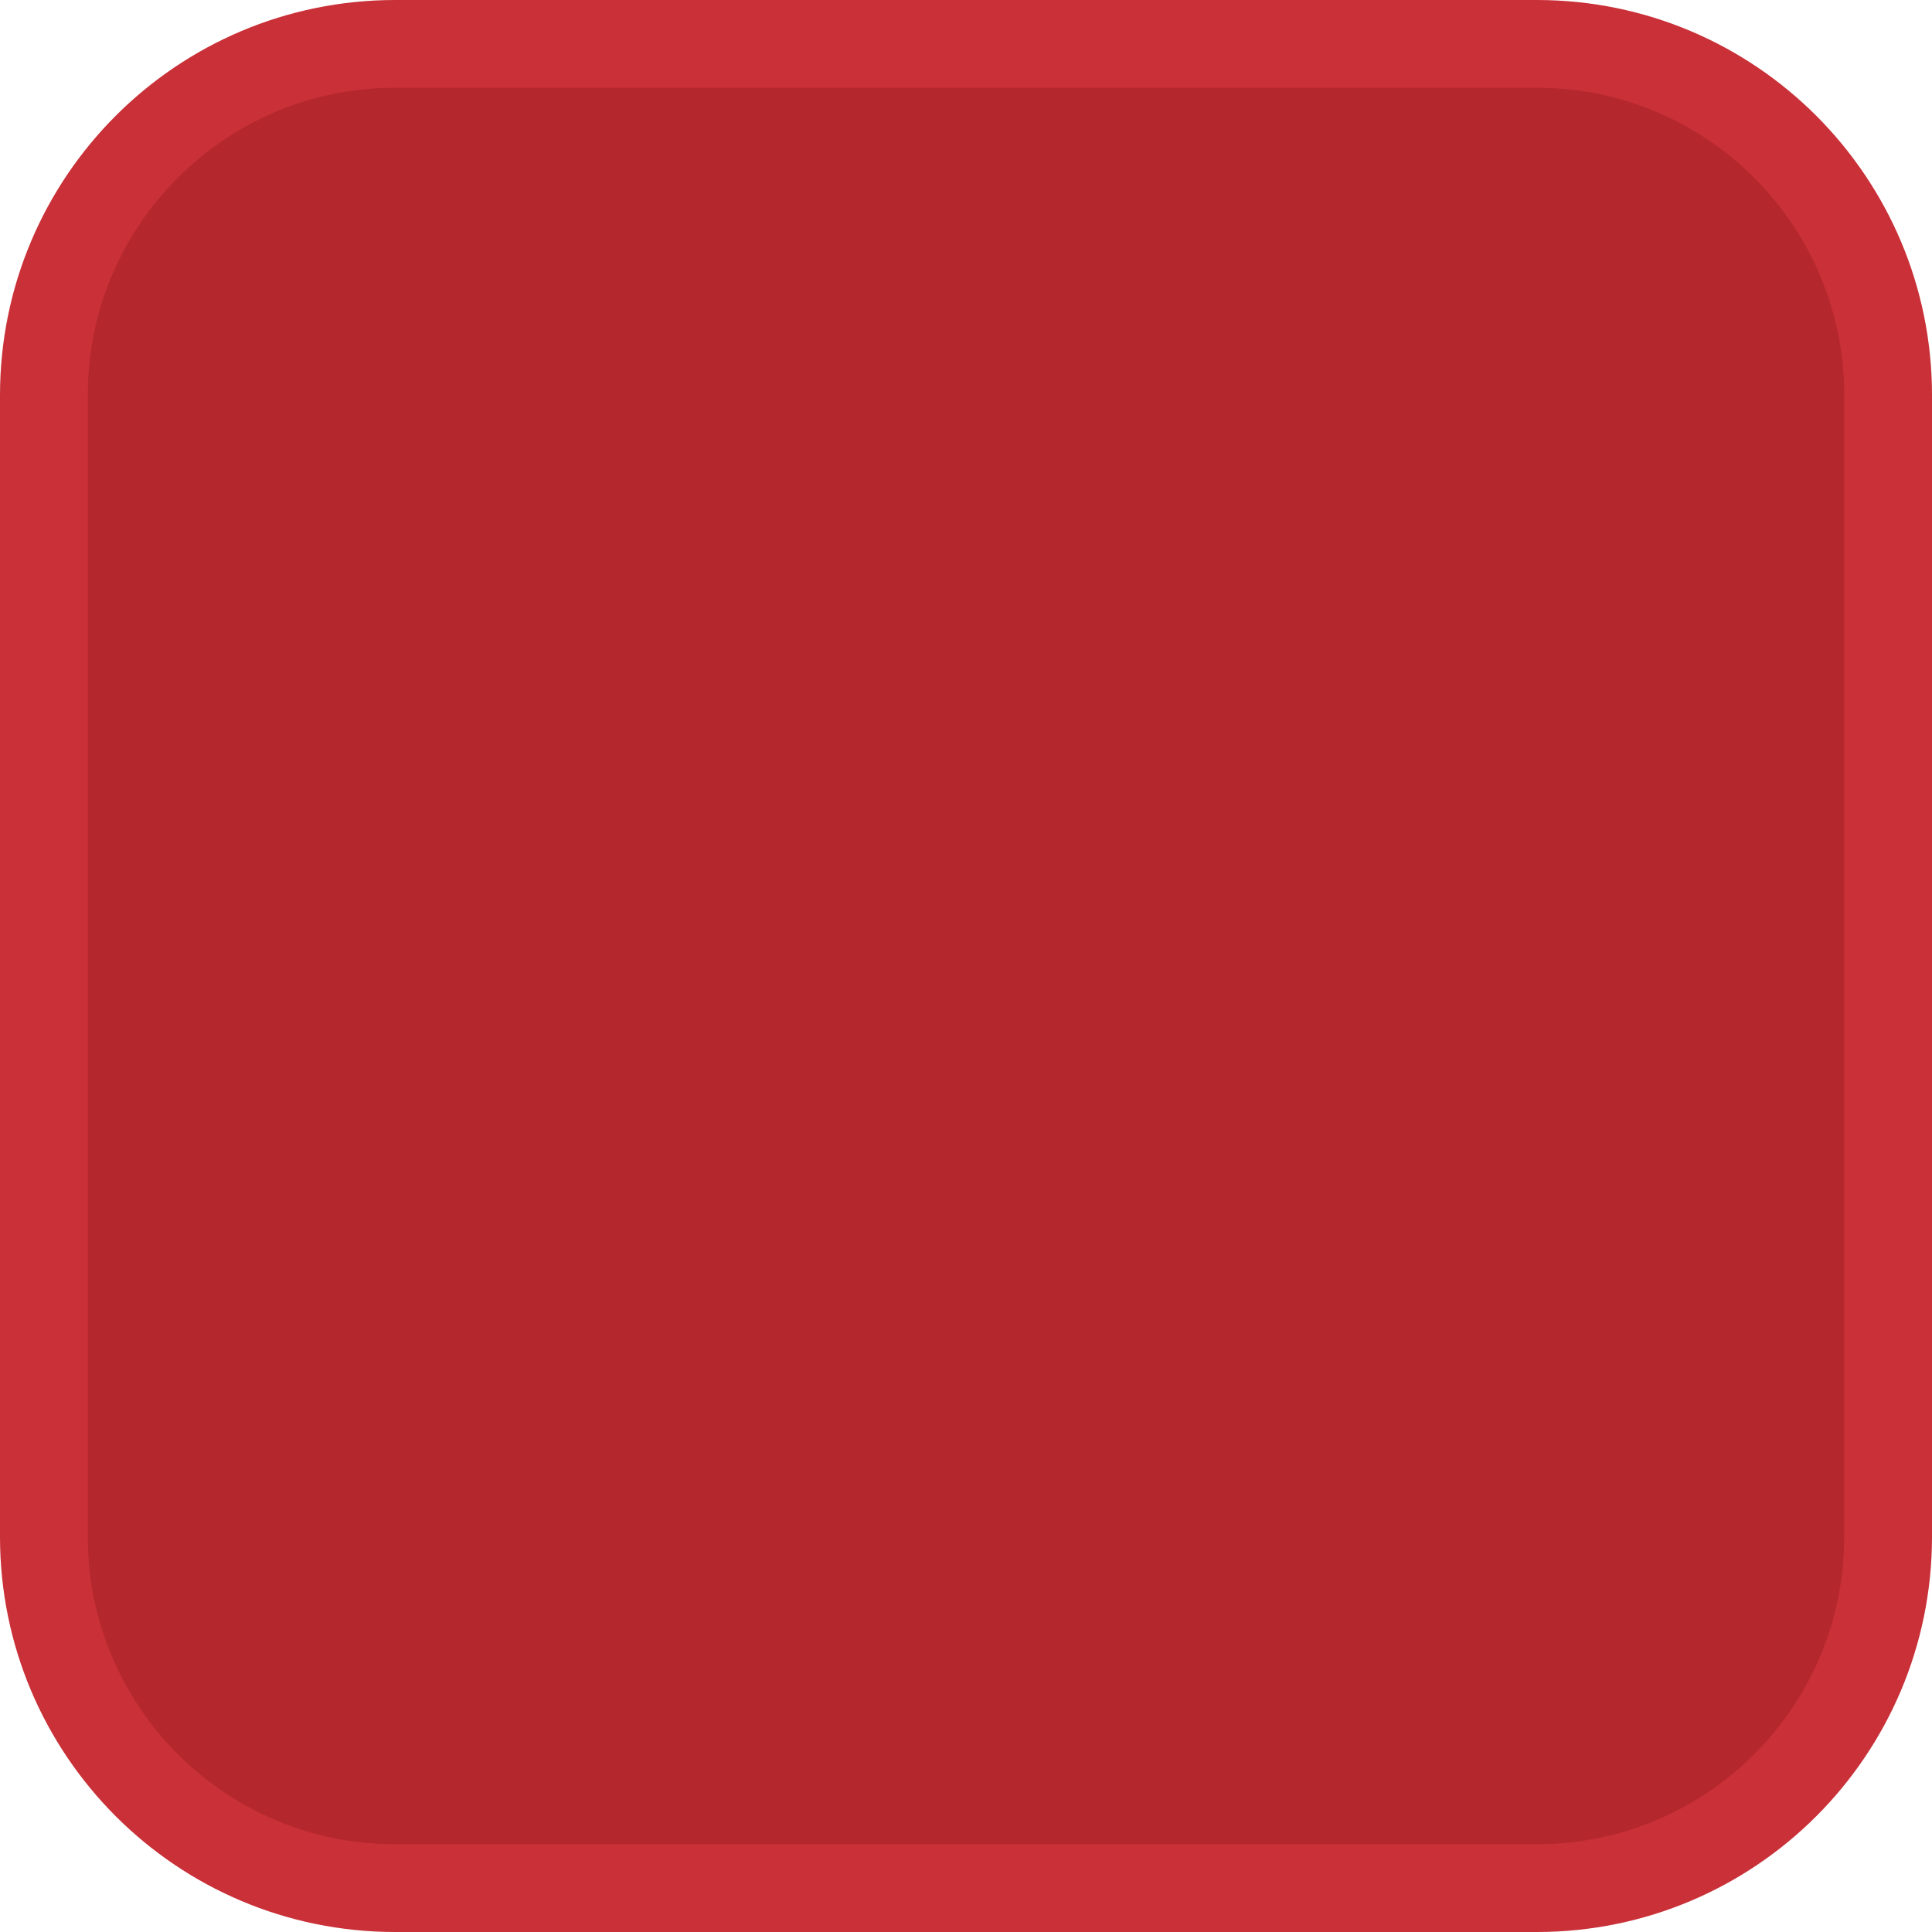
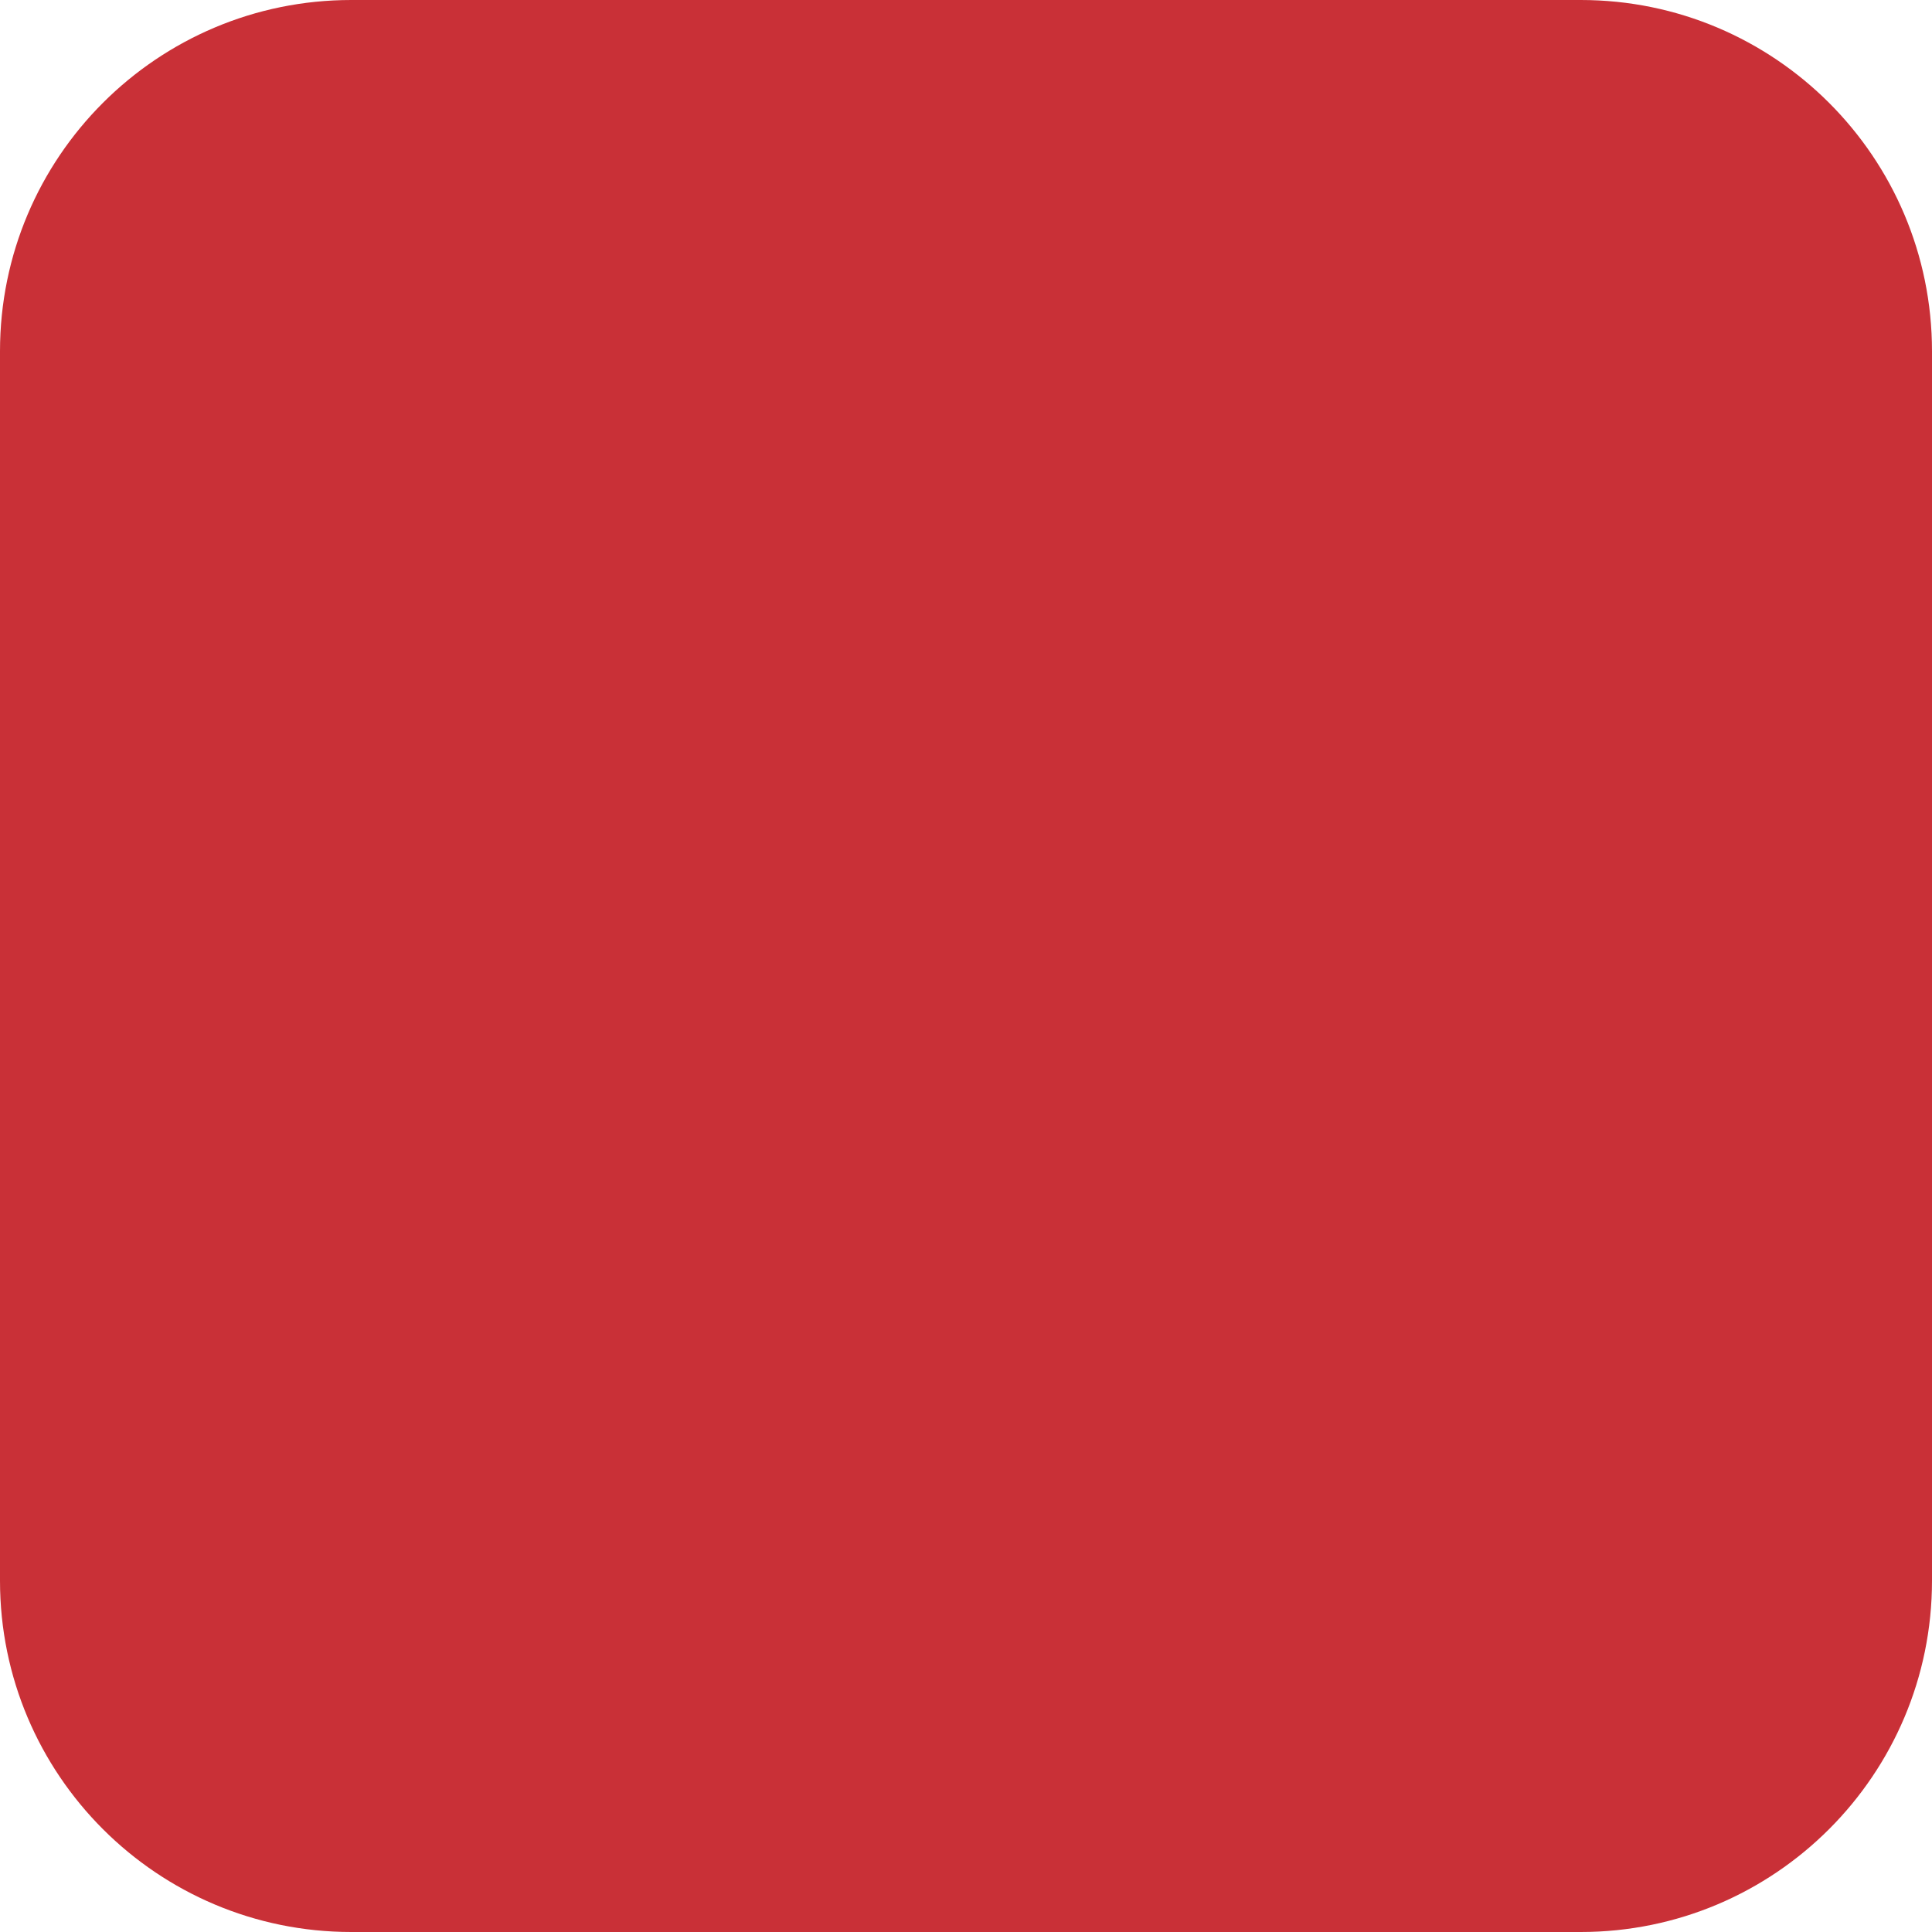
<svg xmlns="http://www.w3.org/2000/svg" width="22" height="22" viewBox="0 0 22 22">
-   <rect x="0.5" y="0.5" width="21" height="21" rx="4" fill="#B3272D" stroke="#C93037" />
+   <rect x="0" y="0" width="22" height="22" rx="4" fill="#C93037" />
</svg>
